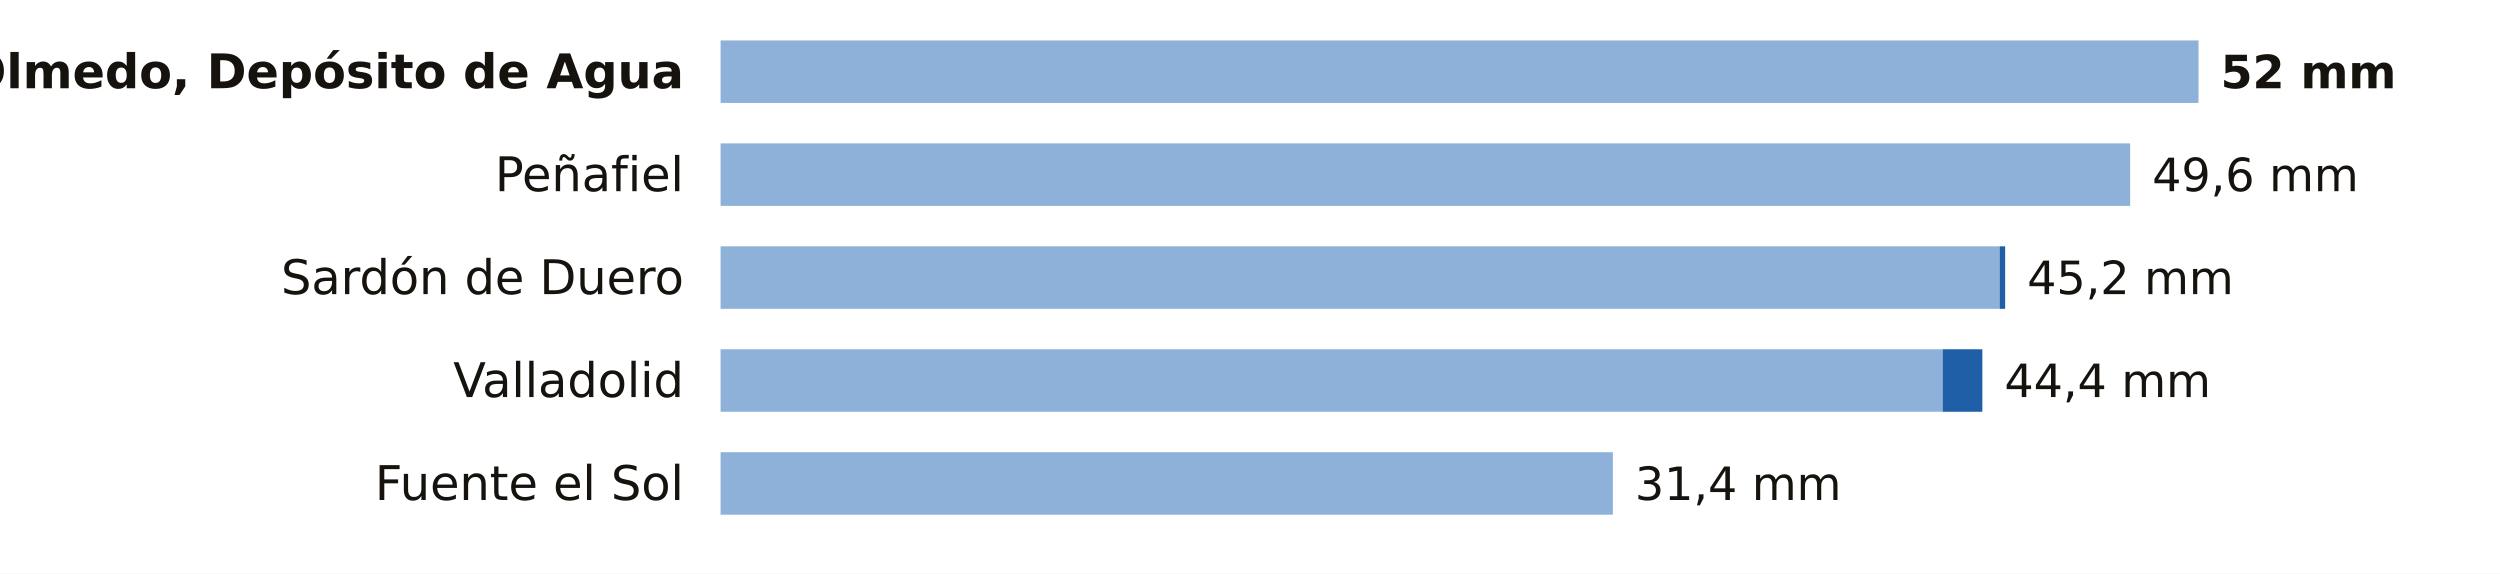
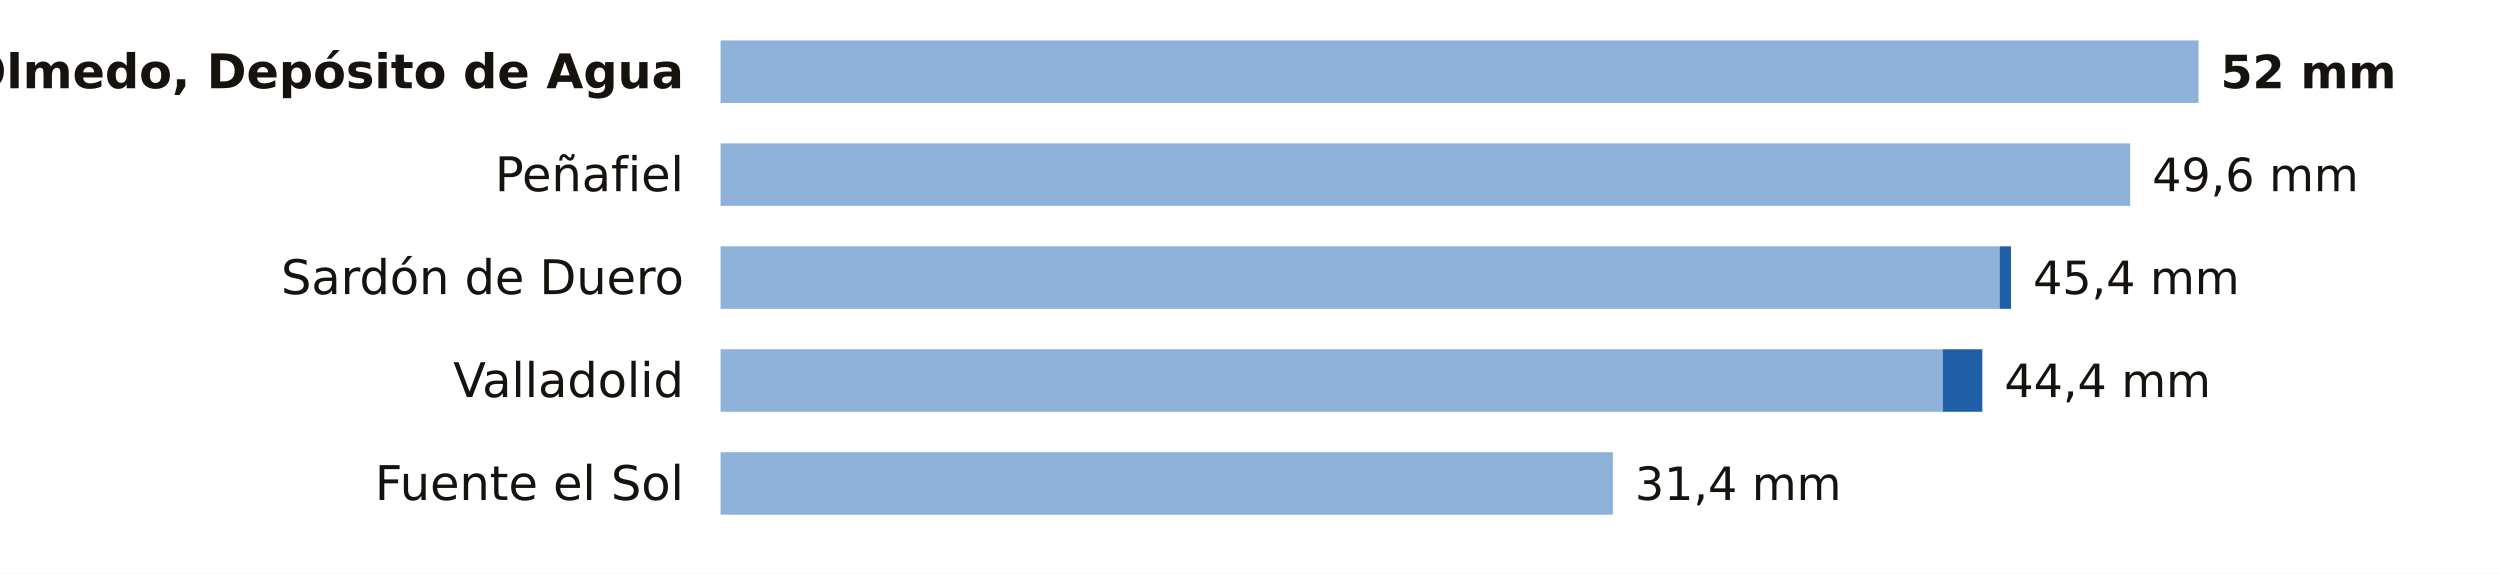
<svg xmlns="http://www.w3.org/2000/svg" viewBox="0 0 680 156" width="680" height="156" role="img" aria-label="La lluvia de los últimos 7 días en las estaciones de AEMET de Valladolid">
  <rect width="680" height="156" fill="#FFFFFF" />
  <text x="186.0" y="24.0" font-size="13" fill="#16130F" text-anchor="end" font-weight="600" font-family="Public Sans, DejaVu Sans, Arial, sans-serif">Olmedo, Depósito de Agua</text>
  <rect x="196" y="11" width="402.0" height="17" fill="#8EB1DA" />
  <text x="604.0" y="24.0" font-size="12.5" fill="#16130F" text-anchor="start" font-weight="700" font-family="Public Sans, DejaVu Sans, Arial, sans-serif">52 mm</text>
  <text x="186.0" y="52.0" font-size="13" fill="#16130F" text-anchor="end" font-weight="400" font-family="Public Sans, DejaVu Sans, Arial, sans-serif">Peñafiel</text>
  <rect x="196" y="39" width="383.4" height="17" fill="#8EB1DA" />
  <text x="585.4" y="52.0" font-size="12.5" fill="#16130F" text-anchor="start" font-weight="500" font-family="Public Sans, DejaVu Sans, Arial, sans-serif">49,6 mm</text>
  <text x="186.0" y="80.0" font-size="13" fill="#16130F" text-anchor="end" font-weight="400" font-family="Public Sans, DejaVu Sans, Arial, sans-serif">Sardón de Duero</text>
  <rect x="196" y="67" width="347.9" height="17" fill="#8EB1DA" />
-   <rect x="543.9" y="67" width="1.5" height="17" fill="#1F5FA8" />
-   <text x="551.4" y="80.0" font-size="12.5" fill="#16130F" text-anchor="start" font-weight="500" font-family="Public Sans, DejaVu Sans, Arial, sans-serif">45,2 mm</text>
+   <rect x="543.9" y="67" width="3.1" height="17" fill="#1F5FA8" />
+   <text x="553.0" y="80.0" font-size="12.5" fill="#16130F" text-anchor="start" font-weight="500" font-family="Public Sans, DejaVu Sans, Arial, sans-serif">45,4 mm</text>
  <text x="186.0" y="108.0" font-size="13" fill="#16130F" text-anchor="end" font-weight="400" font-family="Public Sans, DejaVu Sans, Arial, sans-serif">Valladolid</text>
  <rect x="196" y="95" width="332.4" height="17" fill="#8EB1DA" />
  <rect x="528.4" y="95" width="10.8" height="17" fill="#1F5FA8" />
  <text x="545.2" y="108.0" font-size="12.5" fill="#16130F" text-anchor="start" font-weight="500" font-family="Public Sans, DejaVu Sans, Arial, sans-serif">44,4 mm</text>
  <text x="186.0" y="136.0" font-size="13" fill="#16130F" text-anchor="end" font-weight="400" font-family="Public Sans, DejaVu Sans, Arial, sans-serif">Fuente el Sol</text>
  <rect x="196" y="123" width="242.7" height="17" fill="#8EB1DA" />
  <text x="444.7" y="136.0" font-size="12.5" fill="#16130F" text-anchor="start" font-weight="500" font-family="Public Sans, DejaVu Sans, Arial, sans-serif">31,4 mm</text>
</svg>
